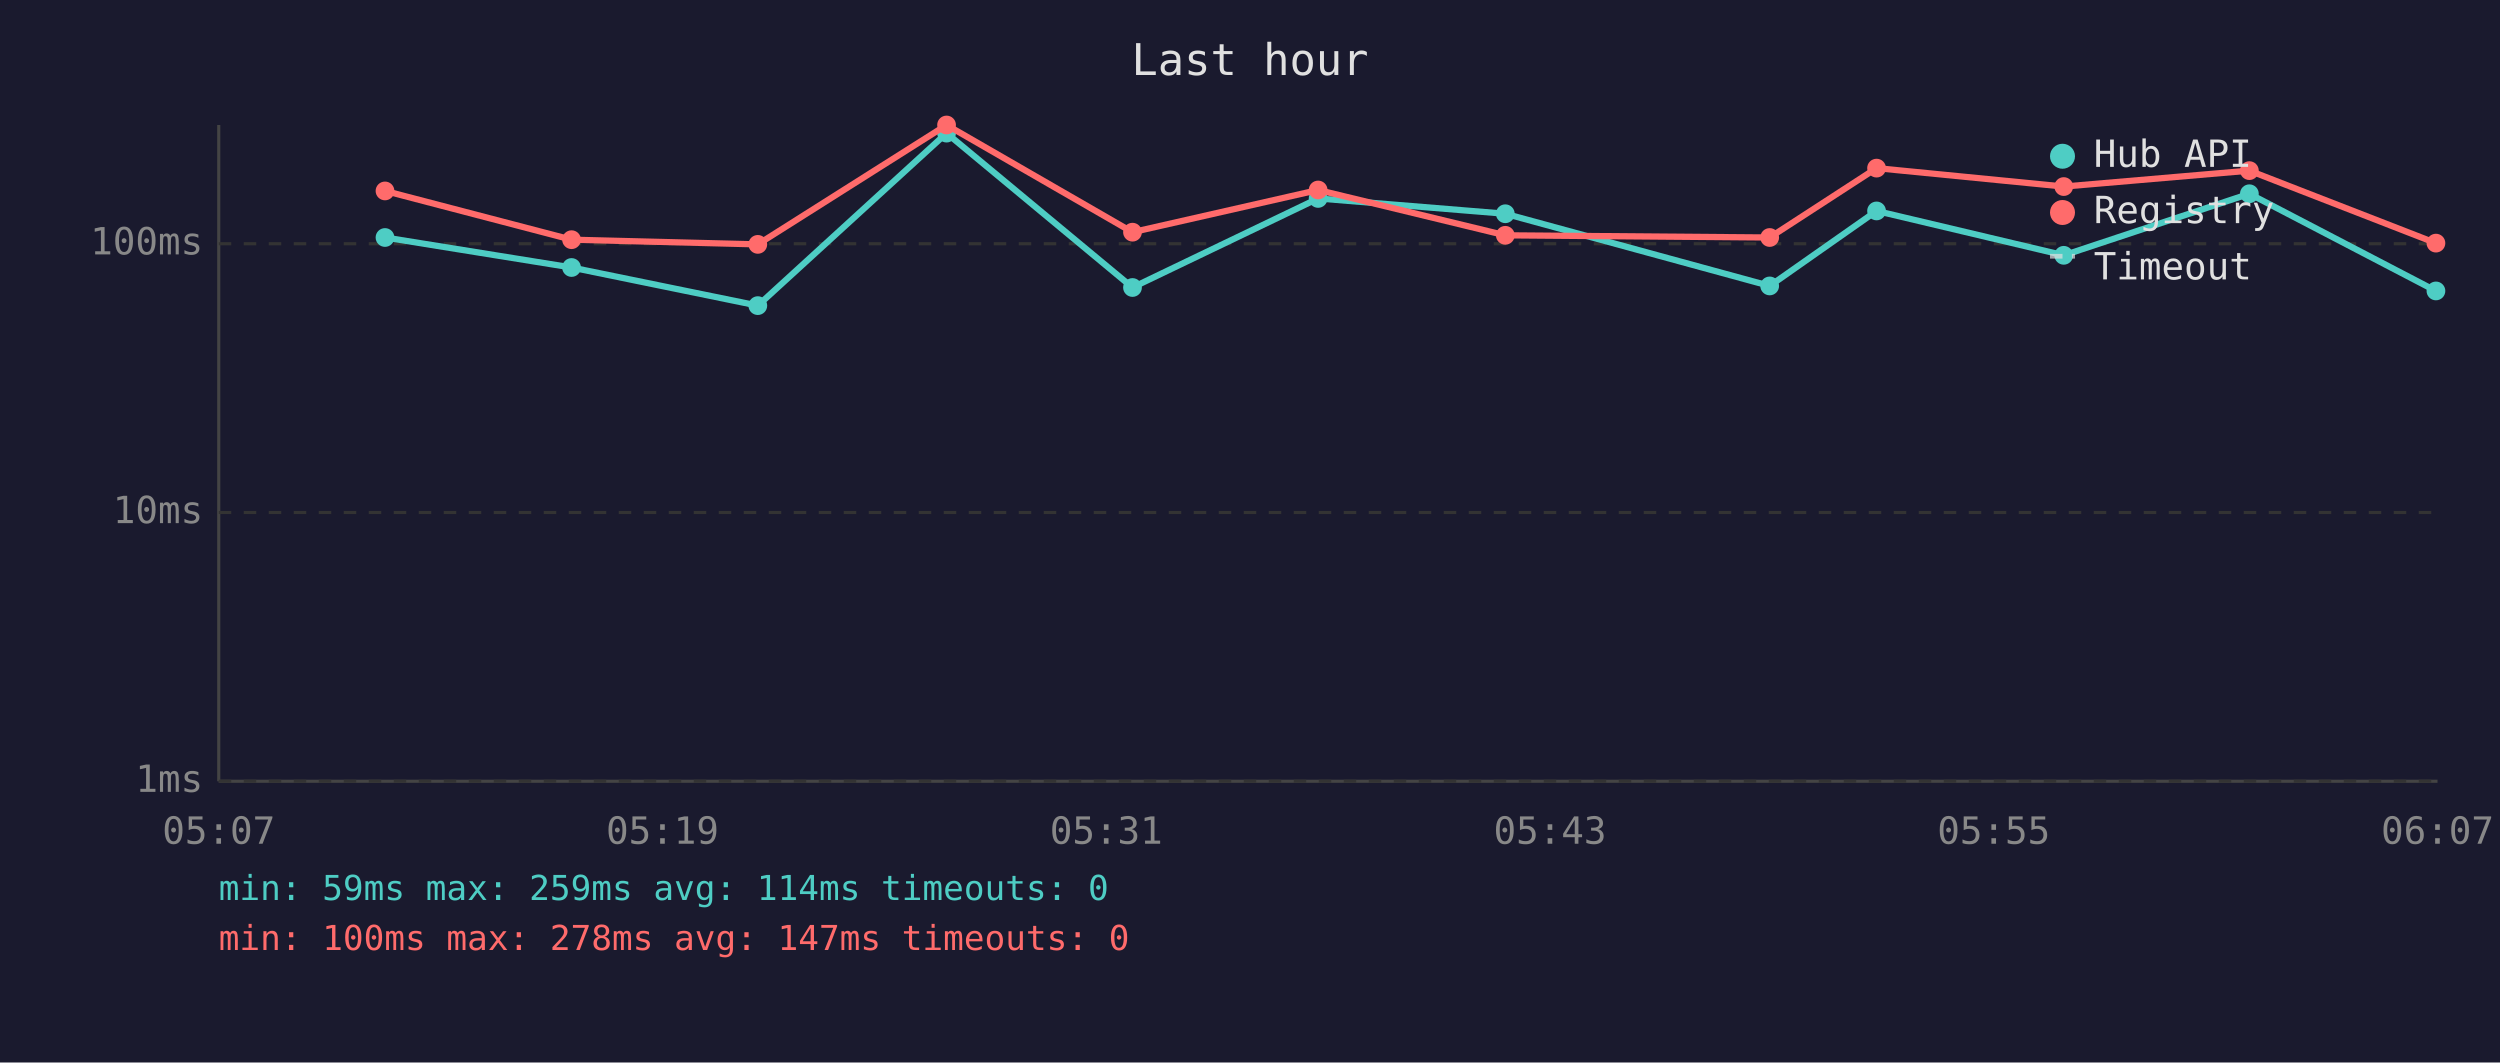
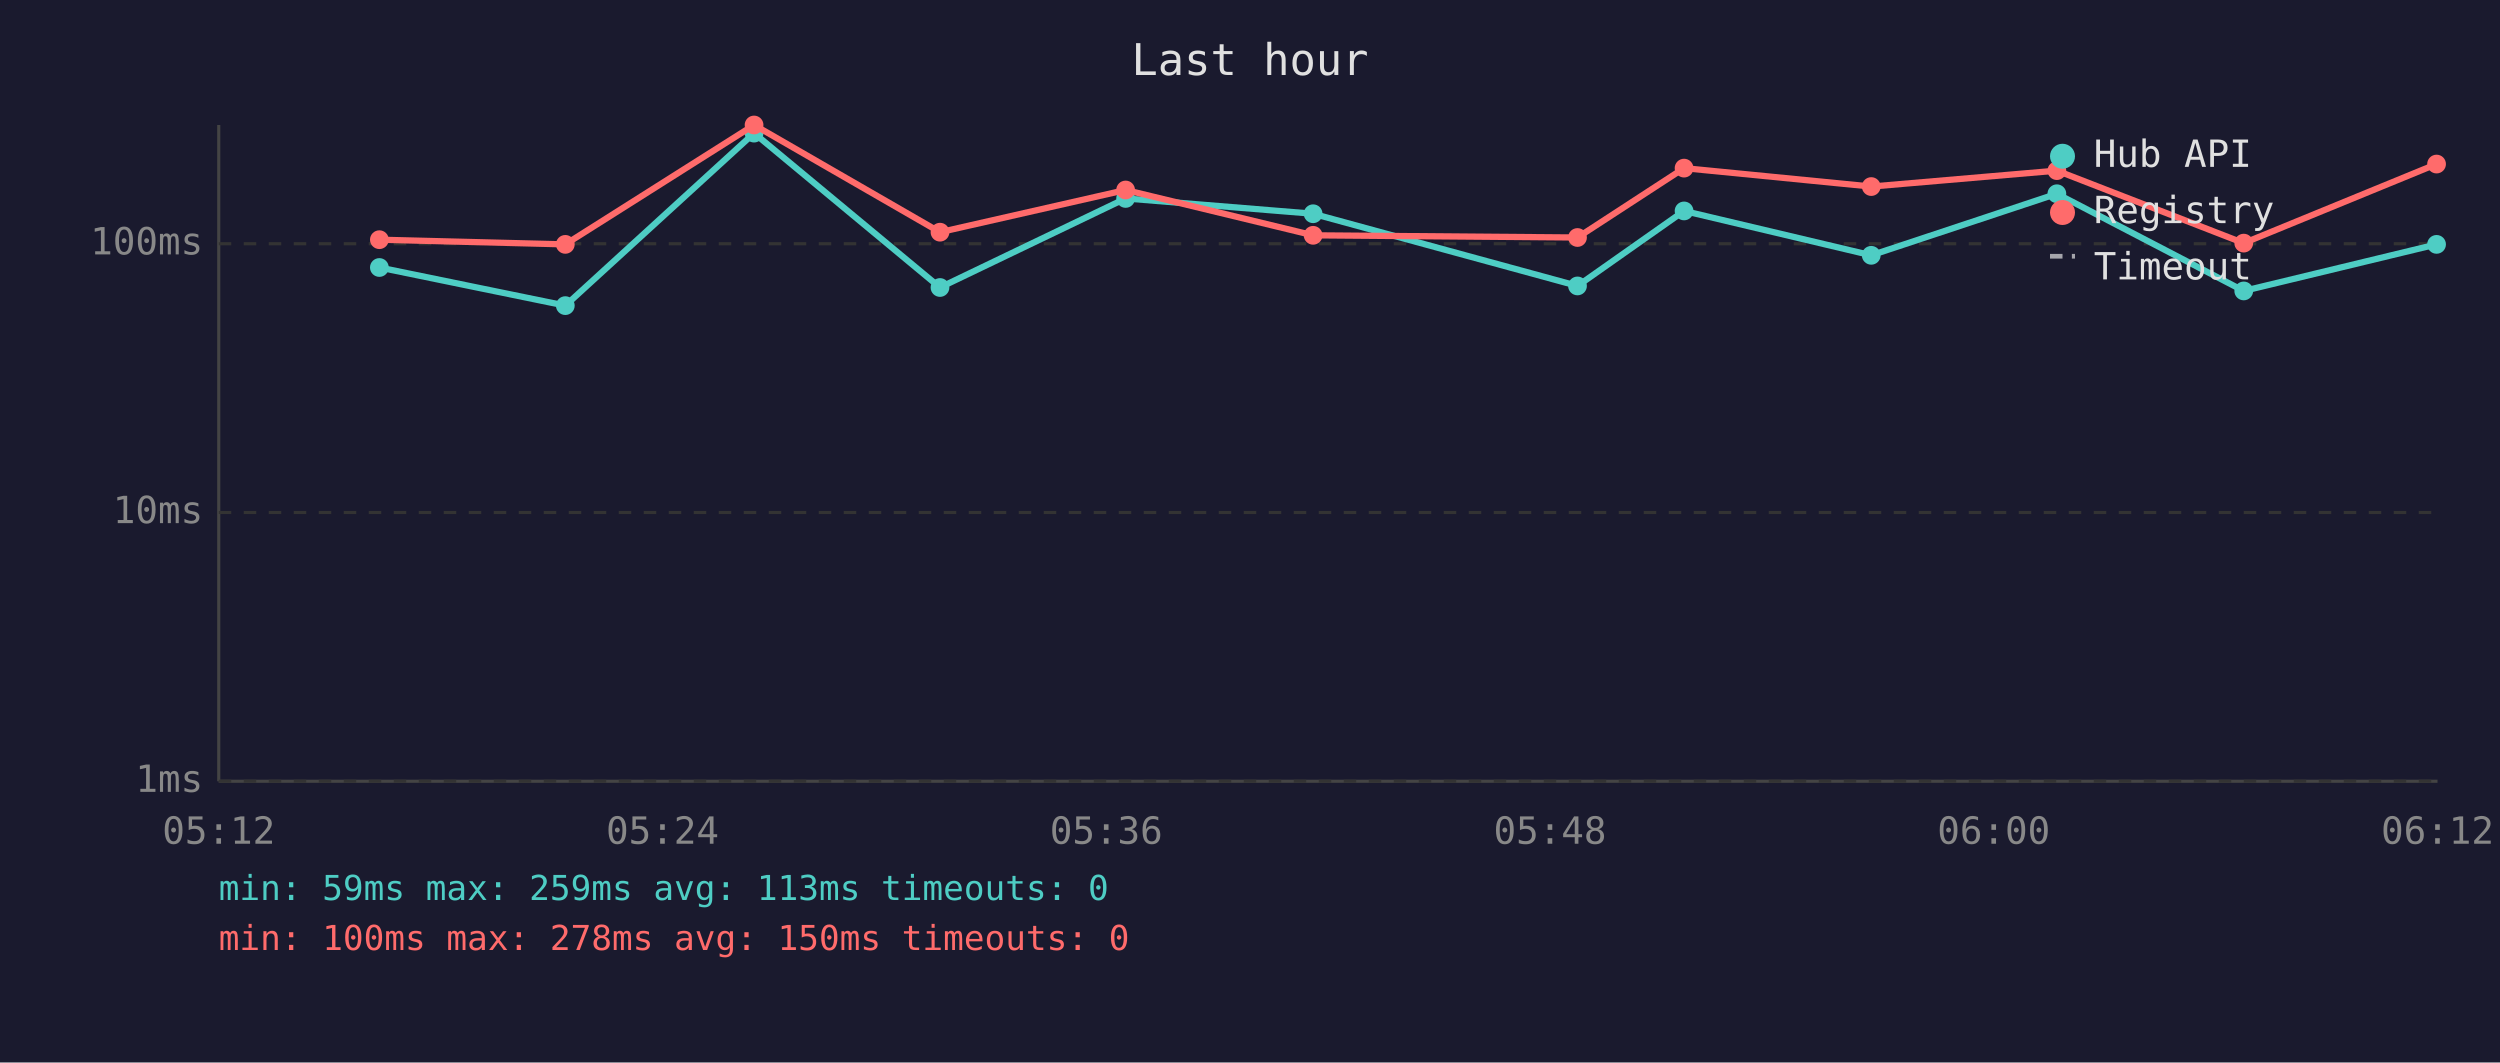
<svg xmlns="http://www.w3.org/2000/svg" viewBox="0 0 800 340" font-family="monospace" font-size="12">
  <rect width="800" height="340" fill="#1a1a2e" />
  <text x="400" y="24" fill="#e0e0e0" font-size="14" text-anchor="middle">Last hour</text>
  <line x1="70" y1="40" x2="70" y2="250" stroke="#444" stroke-width="1" />
  <line x1="70" y1="250" x2="780" y2="250" stroke="#444" stroke-width="1" />
  <line x1="70" y1="250" x2="780" y2="250" stroke="#333" stroke-width="1" stroke-dasharray="4" />
  <text x="65" y="250" fill="#888" text-anchor="end" dominant-baseline="middle">1ms</text>
  <line x1="70" y1="164" x2="780" y2="164" stroke="#333" stroke-width="1" stroke-dasharray="4" />
  <text x="65" y="164" fill="#888" text-anchor="end" dominant-baseline="middle">10ms</text>
  <line x1="70" y1="78" x2="780" y2="78" stroke="#333" stroke-width="1" stroke-dasharray="4" />
  <text x="65" y="78" fill="#888" text-anchor="end" dominant-baseline="middle">100ms</text>
-   <text x="70" y="270" fill="#888" text-anchor="middle">05:07</text>
-   <text x="212" y="270" fill="#888" text-anchor="middle">05:19</text>
-   <text x="354" y="270" fill="#888" text-anchor="middle">05:31</text>
-   <text x="496" y="270" fill="#888" text-anchor="middle">05:43</text>
-   <text x="638" y="270" fill="#888" text-anchor="middle">05:55</text>
-   <text x="780" y="270" fill="#888" text-anchor="middle">06:07</text>
-   <polyline points="123.2,76.0 182.9,85.6 242.5,97.8 302.9,42.6 362.4,92.0 421.8,63.5 481.7,68.4 566.3,91.5 600.5,67.5 660.4,81.7 719.8,62.0 779.5,93.1" fill="none" stroke="#4ecdc4" stroke-width="2" opacity="1" />
-   <circle cx="123.2" cy="76.0" r="3" fill="#4ecdc4" />
-   <circle cx="182.9" cy="85.6" r="3" fill="#4ecdc4" />
-   <circle cx="242.5" cy="97.8" r="3" fill="#4ecdc4" />
-   <circle cx="302.9" cy="42.6" r="3" fill="#4ecdc4" />
-   <circle cx="362.4" cy="92.0" r="3" fill="#4ecdc4" />
-   <circle cx="421.8" cy="63.5" r="3" fill="#4ecdc4" />
-   <circle cx="481.7" cy="68.4" r="3" fill="#4ecdc4" />
-   <circle cx="566.3" cy="91.5" r="3" fill="#4ecdc4" />
-   <circle cx="600.5" cy="67.5" r="3" fill="#4ecdc4" />
-   <circle cx="660.4" cy="81.7" r="3" fill="#4ecdc4" />
-   <circle cx="719.8" cy="62.0" r="3" fill="#4ecdc4" />
-   <circle cx="779.5" cy="93.1" r="3" fill="#4ecdc4" />
-   <polyline points="123.2,61.1 182.9,76.7 242.5,78.2 302.9,40.0 362.4,74.3 421.8,60.8 481.7,75.3 566.3,76.0 600.5,53.8 660.4,59.7 719.8,54.6 779.5,77.8" fill="none" stroke="#ff6b6b" stroke-width="2" opacity="1" />
-   <circle cx="123.2" cy="61.1" r="3" fill="#ff6b6b" />
-   <circle cx="182.9" cy="76.7" r="3" fill="#ff6b6b" />
-   <circle cx="242.5" cy="78.2" r="3" fill="#ff6b6b" />
-   <circle cx="302.9" cy="40.0" r="3" fill="#ff6b6b" />
-   <circle cx="362.4" cy="74.3" r="3" fill="#ff6b6b" />
-   <circle cx="421.8" cy="60.8" r="3" fill="#ff6b6b" />
-   <circle cx="481.7" cy="75.3" r="3" fill="#ff6b6b" />
-   <circle cx="566.3" cy="76.0" r="3" fill="#ff6b6b" />
-   <circle cx="600.5" cy="53.8" r="3" fill="#ff6b6b" />
-   <circle cx="660.4" cy="59.7" r="3" fill="#ff6b6b" />
-   <circle cx="719.8" cy="54.6" r="3" fill="#ff6b6b" />
-   <circle cx="779.5" cy="77.8" r="3" fill="#ff6b6b" />
+   <text x="70" y="270" fill="#888" text-anchor="middle">05:12</text>
+   <text x="212" y="270" fill="#888" text-anchor="middle">05:24</text>
+   <text x="354" y="270" fill="#888" text-anchor="middle">05:36</text>
+   <text x="496" y="270" fill="#888" text-anchor="middle">05:48</text>
+   <text x="638" y="270" fill="#888" text-anchor="middle">06:00</text>
+   <text x="780" y="270" fill="#888" text-anchor="middle">06:12</text>
+   <polyline points="121.4,85.6 180.9,97.8 241.3,42.6 300.8,92.0 360.2,63.5 420.2,68.4 504.8,91.5 538.9,67.5 598.8,81.7 658.2,62.0 718.0,93.1 779.7,78.2" fill="none" stroke="#4ecdc4" stroke-width="2" opacity="1" />
+   <circle cx="121.4" cy="85.6" r="3" fill="#4ecdc4" />
+   <circle cx="180.9" cy="97.8" r="3" fill="#4ecdc4" />
+   <circle cx="241.3" cy="42.6" r="3" fill="#4ecdc4" />
+   <circle cx="300.8" cy="92.0" r="3" fill="#4ecdc4" />
+   <circle cx="360.2" cy="63.5" r="3" fill="#4ecdc4" />
+   <circle cx="420.2" cy="68.4" r="3" fill="#4ecdc4" />
+   <circle cx="504.8" cy="91.5" r="3" fill="#4ecdc4" />
+   <circle cx="538.9" cy="67.5" r="3" fill="#4ecdc4" />
+   <circle cx="598.8" cy="81.7" r="3" fill="#4ecdc4" />
+   <circle cx="658.2" cy="62.0" r="3" fill="#4ecdc4" />
+   <circle cx="718.0" cy="93.1" r="3" fill="#4ecdc4" />
+   <circle cx="779.7" cy="78.2" r="3" fill="#4ecdc4" />
+   <polyline points="121.4,76.7 180.9,78.2 241.3,40.0 300.8,74.3 360.2,60.8 420.2,75.3 504.8,76.0 538.9,53.8 598.8,59.7 658.2,54.6 718.0,77.8 779.7,52.5" fill="none" stroke="#ff6b6b" stroke-width="2" opacity="1" />
+   <circle cx="121.4" cy="76.7" r="3" fill="#ff6b6b" />
+   <circle cx="180.9" cy="78.2" r="3" fill="#ff6b6b" />
+   <circle cx="241.3" cy="40.0" r="3" fill="#ff6b6b" />
+   <circle cx="300.8" cy="74.3" r="3" fill="#ff6b6b" />
+   <circle cx="360.2" cy="60.8" r="3" fill="#ff6b6b" />
+   <circle cx="420.2" cy="75.3" r="3" fill="#ff6b6b" />
+   <circle cx="504.8" cy="76.0" r="3" fill="#ff6b6b" />
+   <circle cx="538.9" cy="53.8" r="3" fill="#ff6b6b" />
+   <circle cx="598.8" cy="59.7" r="3" fill="#ff6b6b" />
+   <circle cx="658.2" cy="54.6" r="3" fill="#ff6b6b" />
+   <circle cx="718.0" cy="77.8" r="3" fill="#ff6b6b" />
+   <circle cx="779.7" cy="52.5" r="3" fill="#ff6b6b" />
  <circle cx="660" cy="50" r="4" fill="#4ecdc4" />
  <text x="670" y="50" fill="#e0e0e0" dominant-baseline="middle">Hub API</text>
  <circle cx="660" cy="68" r="4" fill="#ff6b6b" />
  <text x="670" y="68" fill="#e0e0e0" dominant-baseline="middle">Registry</text>
  <line x1="656" y1="82" x2="664" y2="82" stroke="#e0e0e0" stroke-width="1.5" stroke-dasharray="4,3" opacity="0.7" />
  <text x="670" y="86" fill="#e0e0e0" dominant-baseline="middle">Timeout</text>
-   <text x="70" y="288" fill="#4ecdc4" font-size="11">min: 59ms  max: 259ms  avg: 114ms  timeouts: 0</text>
-   <text x="70" y="304" fill="#ff6b6b" font-size="11">min: 100ms  max: 278ms  avg: 147ms  timeouts: 0</text>
+   <text x="70" y="288" fill="#4ecdc4" font-size="11">min: 59ms  max: 259ms  avg: 113ms  timeouts: 0</text>
+   <text x="70" y="304" fill="#ff6b6b" font-size="11">min: 100ms  max: 278ms  avg: 150ms  timeouts: 0</text>
</svg>
